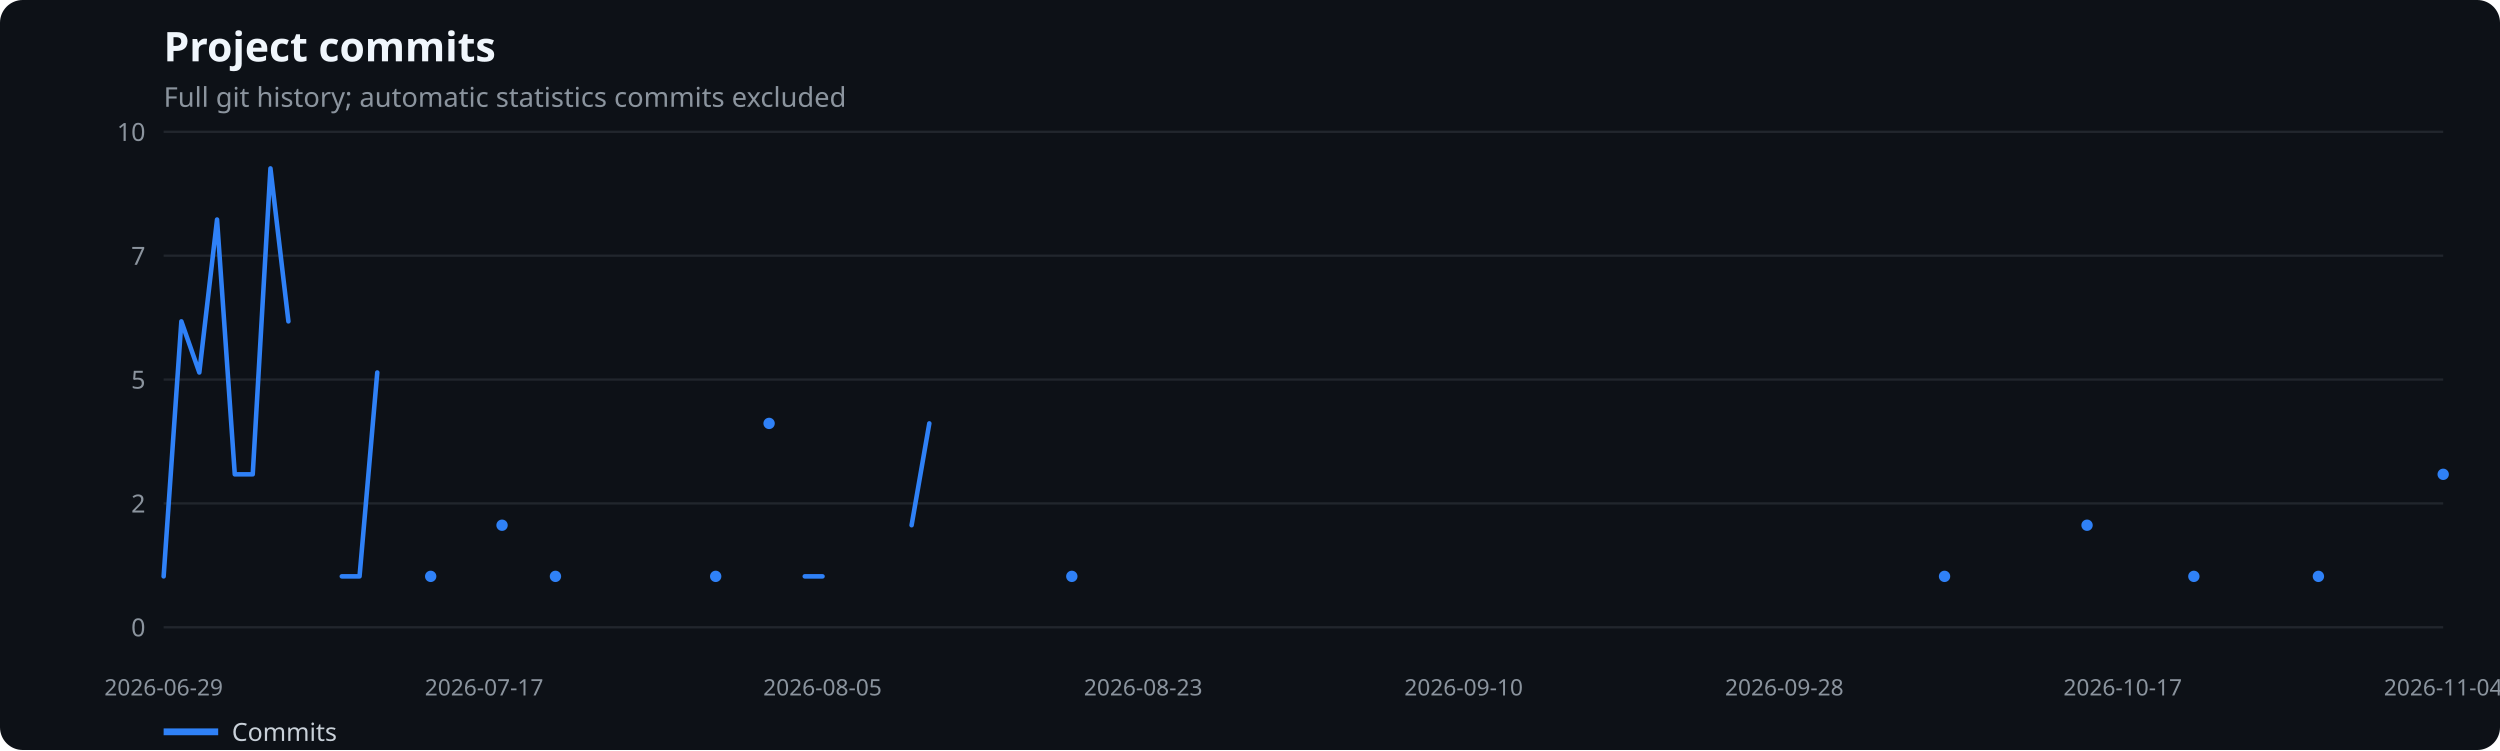
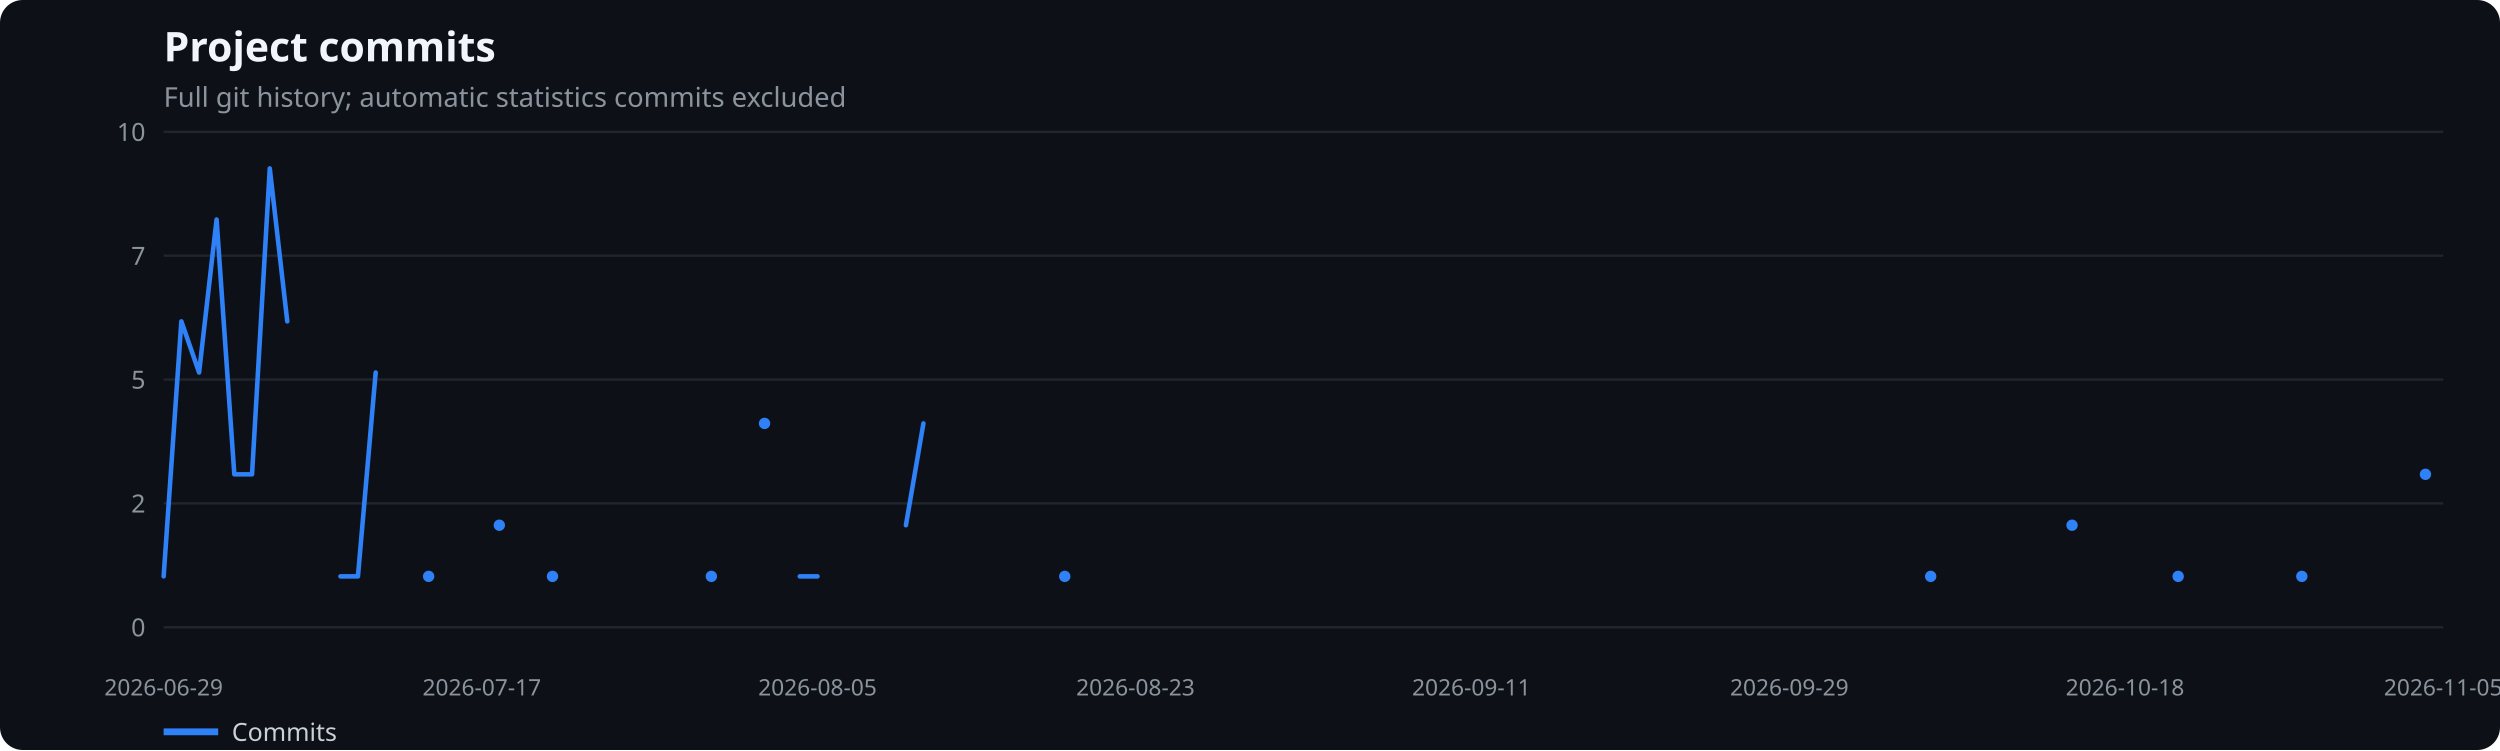
<svg xmlns="http://www.w3.org/2000/svg" width="1100" height="330" viewBox="0 0 1100 330" role="img" aria-label="Project commits">
  <rect width="100%" height="100%" fill="#0d1117" rx="10" />
  <text x="72" y="27" fill="#f0f6fc" font-family="system-ui,sans-serif" font-size="18" font-weight="600">Project commits</text>
  <text x="72" y="47" fill="#8b949e" font-family="system-ui,sans-serif" font-size="12">Full git history; automatic statistics commits excluded</text>
  <line x1="72" x2="1075" y1="276.0" y2="276.0" stroke="#21262d" />
  <text x="64" y="280.0" text-anchor="end" fill="#8b949e" font-family="system-ui,sans-serif" font-size="11">0</text>
  <line x1="72" x2="1075" y1="221.5" y2="221.5" stroke="#21262d" />
  <text x="64" y="225.5" text-anchor="end" fill="#8b949e" font-family="system-ui,sans-serif" font-size="11">2</text>
  <line x1="72" x2="1075" y1="167.0" y2="167.0" stroke="#21262d" />
  <text x="64" y="171.0" text-anchor="end" fill="#8b949e" font-family="system-ui,sans-serif" font-size="11">5</text>
  <line x1="72" x2="1075" y1="112.5" y2="112.5" stroke="#21262d" />
  <text x="64" y="116.5" text-anchor="end" fill="#8b949e" font-family="system-ui,sans-serif" font-size="11">7</text>
  <line x1="72" x2="1075" y1="58.0" y2="58.0" stroke="#21262d" />
  <text x="64" y="62.0" text-anchor="end" fill="#8b949e" font-family="system-ui,sans-serif" font-size="11">10</text>
  <text x="72.0" y="306" text-anchor="middle" fill="#8b949e" font-family="system-ui,sans-serif" font-size="10">2026-06-29</text>
-   <text x="213.0" y="306" text-anchor="middle" fill="#8b949e" font-family="system-ui,sans-serif" font-size="10">2026-07-17</text>
-   <text x="361.9" y="306" text-anchor="middle" fill="#8b949e" font-family="system-ui,sans-serif" font-size="10">2026-08-05</text>
-   <text x="503.0" y="306" text-anchor="middle" fill="#8b949e" font-family="system-ui,sans-serif" font-size="10">2026-08-23</text>
-   <text x="644.0" y="306" text-anchor="middle" fill="#8b949e" font-family="system-ui,sans-serif" font-size="10">2026-09-10</text>
-   <text x="785.1" y="306" text-anchor="middle" fill="#8b949e" font-family="system-ui,sans-serif" font-size="10">2026-09-28</text>
-   <text x="934.0" y="306" text-anchor="middle" fill="#8b949e" font-family="system-ui,sans-serif" font-size="10">2026-10-17</text>
-   <text x="1075.0" y="306" text-anchor="middle" fill="#8b949e" font-family="system-ui,sans-serif" font-size="10">2026-11-04</text>
-   <polyline points="72.0,253.6 79.8,141.4 87.7,163.9 95.5,96.6 103.3,208.7 111.2,208.7 119.0,74.1 126.9,141.4" fill="none" stroke="#2f81f7" stroke-width="2" stroke-linecap="round" stroke-linejoin="round" />
-   <polyline points="150.4,253.6 158.2,253.6 166.0,163.9" fill="none" stroke="#2f81f7" stroke-width="2" stroke-linecap="round" stroke-linejoin="round" />
-   <circle cx="189.5" cy="253.6" r="2.5" fill="#2f81f7" />
-   <circle cx="220.9" cy="231.1" r="2.5" fill="#2f81f7" />
-   <circle cx="244.4" cy="253.6" r="2.5" fill="#2f81f7" />
-   <circle cx="314.9" cy="253.6" r="2.5" fill="#2f81f7" />
-   <circle cx="338.4" cy="186.3" r="2.5" fill="#2f81f7" />
-   <polyline points="354.1,253.6 361.9,253.6" fill="none" stroke="#2f81f7" stroke-width="2" stroke-linecap="round" stroke-linejoin="round" />
-   <polyline points="401.1,231.1 408.9,186.3" fill="none" stroke="#2f81f7" stroke-width="2" stroke-linecap="round" stroke-linejoin="round" />
-   <circle cx="471.6" cy="253.6" r="2.5" fill="#2f81f7" />
-   <circle cx="855.6" cy="253.6" r="2.5" fill="#2f81f7" />
-   <circle cx="918.3" cy="231.1" r="2.5" fill="#2f81f7" />
-   <circle cx="965.3" cy="253.6" r="2.5" fill="#2f81f7" />
-   <circle cx="1020.1" cy="253.6" r="2.5" fill="#2f81f7" />
-   <circle cx="1075.0" cy="208.7" r="2.5" fill="#2f81f7" />
+   <text x="212.0" y="306" text-anchor="middle" fill="#8b949e" font-family="system-ui,sans-serif" font-size="10">2026-07-17</text>
+   <text x="359.7" y="306" text-anchor="middle" fill="#8b949e" font-family="system-ui,sans-serif" font-size="10">2026-08-05</text>
+   <text x="499.6" y="306" text-anchor="middle" fill="#8b949e" font-family="system-ui,sans-serif" font-size="10">2026-08-23</text>
+   <text x="647.4" y="306" text-anchor="middle" fill="#8b949e" font-family="system-ui,sans-serif" font-size="10">2026-09-11</text>
+   <text x="787.3" y="306" text-anchor="middle" fill="#8b949e" font-family="system-ui,sans-serif" font-size="10">2026-09-29</text>
+   <text x="935.0" y="306" text-anchor="middle" fill="#8b949e" font-family="system-ui,sans-serif" font-size="10">2026-10-18</text>
+   <text x="1075.0" y="306" text-anchor="middle" fill="#8b949e" font-family="system-ui,sans-serif" font-size="10">2026-11-05</text>
+   <polyline points="72.0,253.6 79.8,141.4 87.6,163.9 95.3,96.6 103.1,208.7 110.9,208.7 118.7,74.1 126.4,141.4" fill="none" stroke="#2f81f7" stroke-width="2" stroke-linecap="round" stroke-linejoin="round" />
+   <polyline points="149.8,253.6 157.5,253.6 165.3,163.9" fill="none" stroke="#2f81f7" stroke-width="2" stroke-linecap="round" stroke-linejoin="round" />
+   <circle cx="188.6" cy="253.6" r="2.5" fill="#2f81f7" />
+   <circle cx="219.7" cy="231.1" r="2.5" fill="#2f81f7" />
+   <circle cx="243.1" cy="253.6" r="2.5" fill="#2f81f7" />
+   <circle cx="313.0" cy="253.6" r="2.5" fill="#2f81f7" />
+   <circle cx="336.4" cy="186.3" r="2.5" fill="#2f81f7" />
+   <polyline points="351.9,253.6 359.7,253.6" fill="none" stroke="#2f81f7" stroke-width="2" stroke-linecap="round" stroke-linejoin="round" />
+   <polyline points="398.6,231.1 406.3,186.3" fill="none" stroke="#2f81f7" stroke-width="2" stroke-linecap="round" stroke-linejoin="round" />
+   <circle cx="468.5" cy="253.6" r="2.5" fill="#2f81f7" />
+   <circle cx="849.5" cy="253.6" r="2.5" fill="#2f81f7" />
+   <circle cx="911.7" cy="231.1" r="2.5" fill="#2f81f7" />
+   <circle cx="958.4" cy="253.6" r="2.5" fill="#2f81f7" />
+   <circle cx="1012.8" cy="253.6" r="2.5" fill="#2f81f7" />
+   <circle cx="1067.2" cy="208.7" r="2.5" fill="#2f81f7" />
  <line x1="72" x2="96" y1="322" y2="322" stroke="#2f81f7" stroke-width="3" />
  <text x="102" y="326" fill="#c9d1d9" font-family="system-ui,sans-serif" font-size="11">Commits</text>
</svg>
